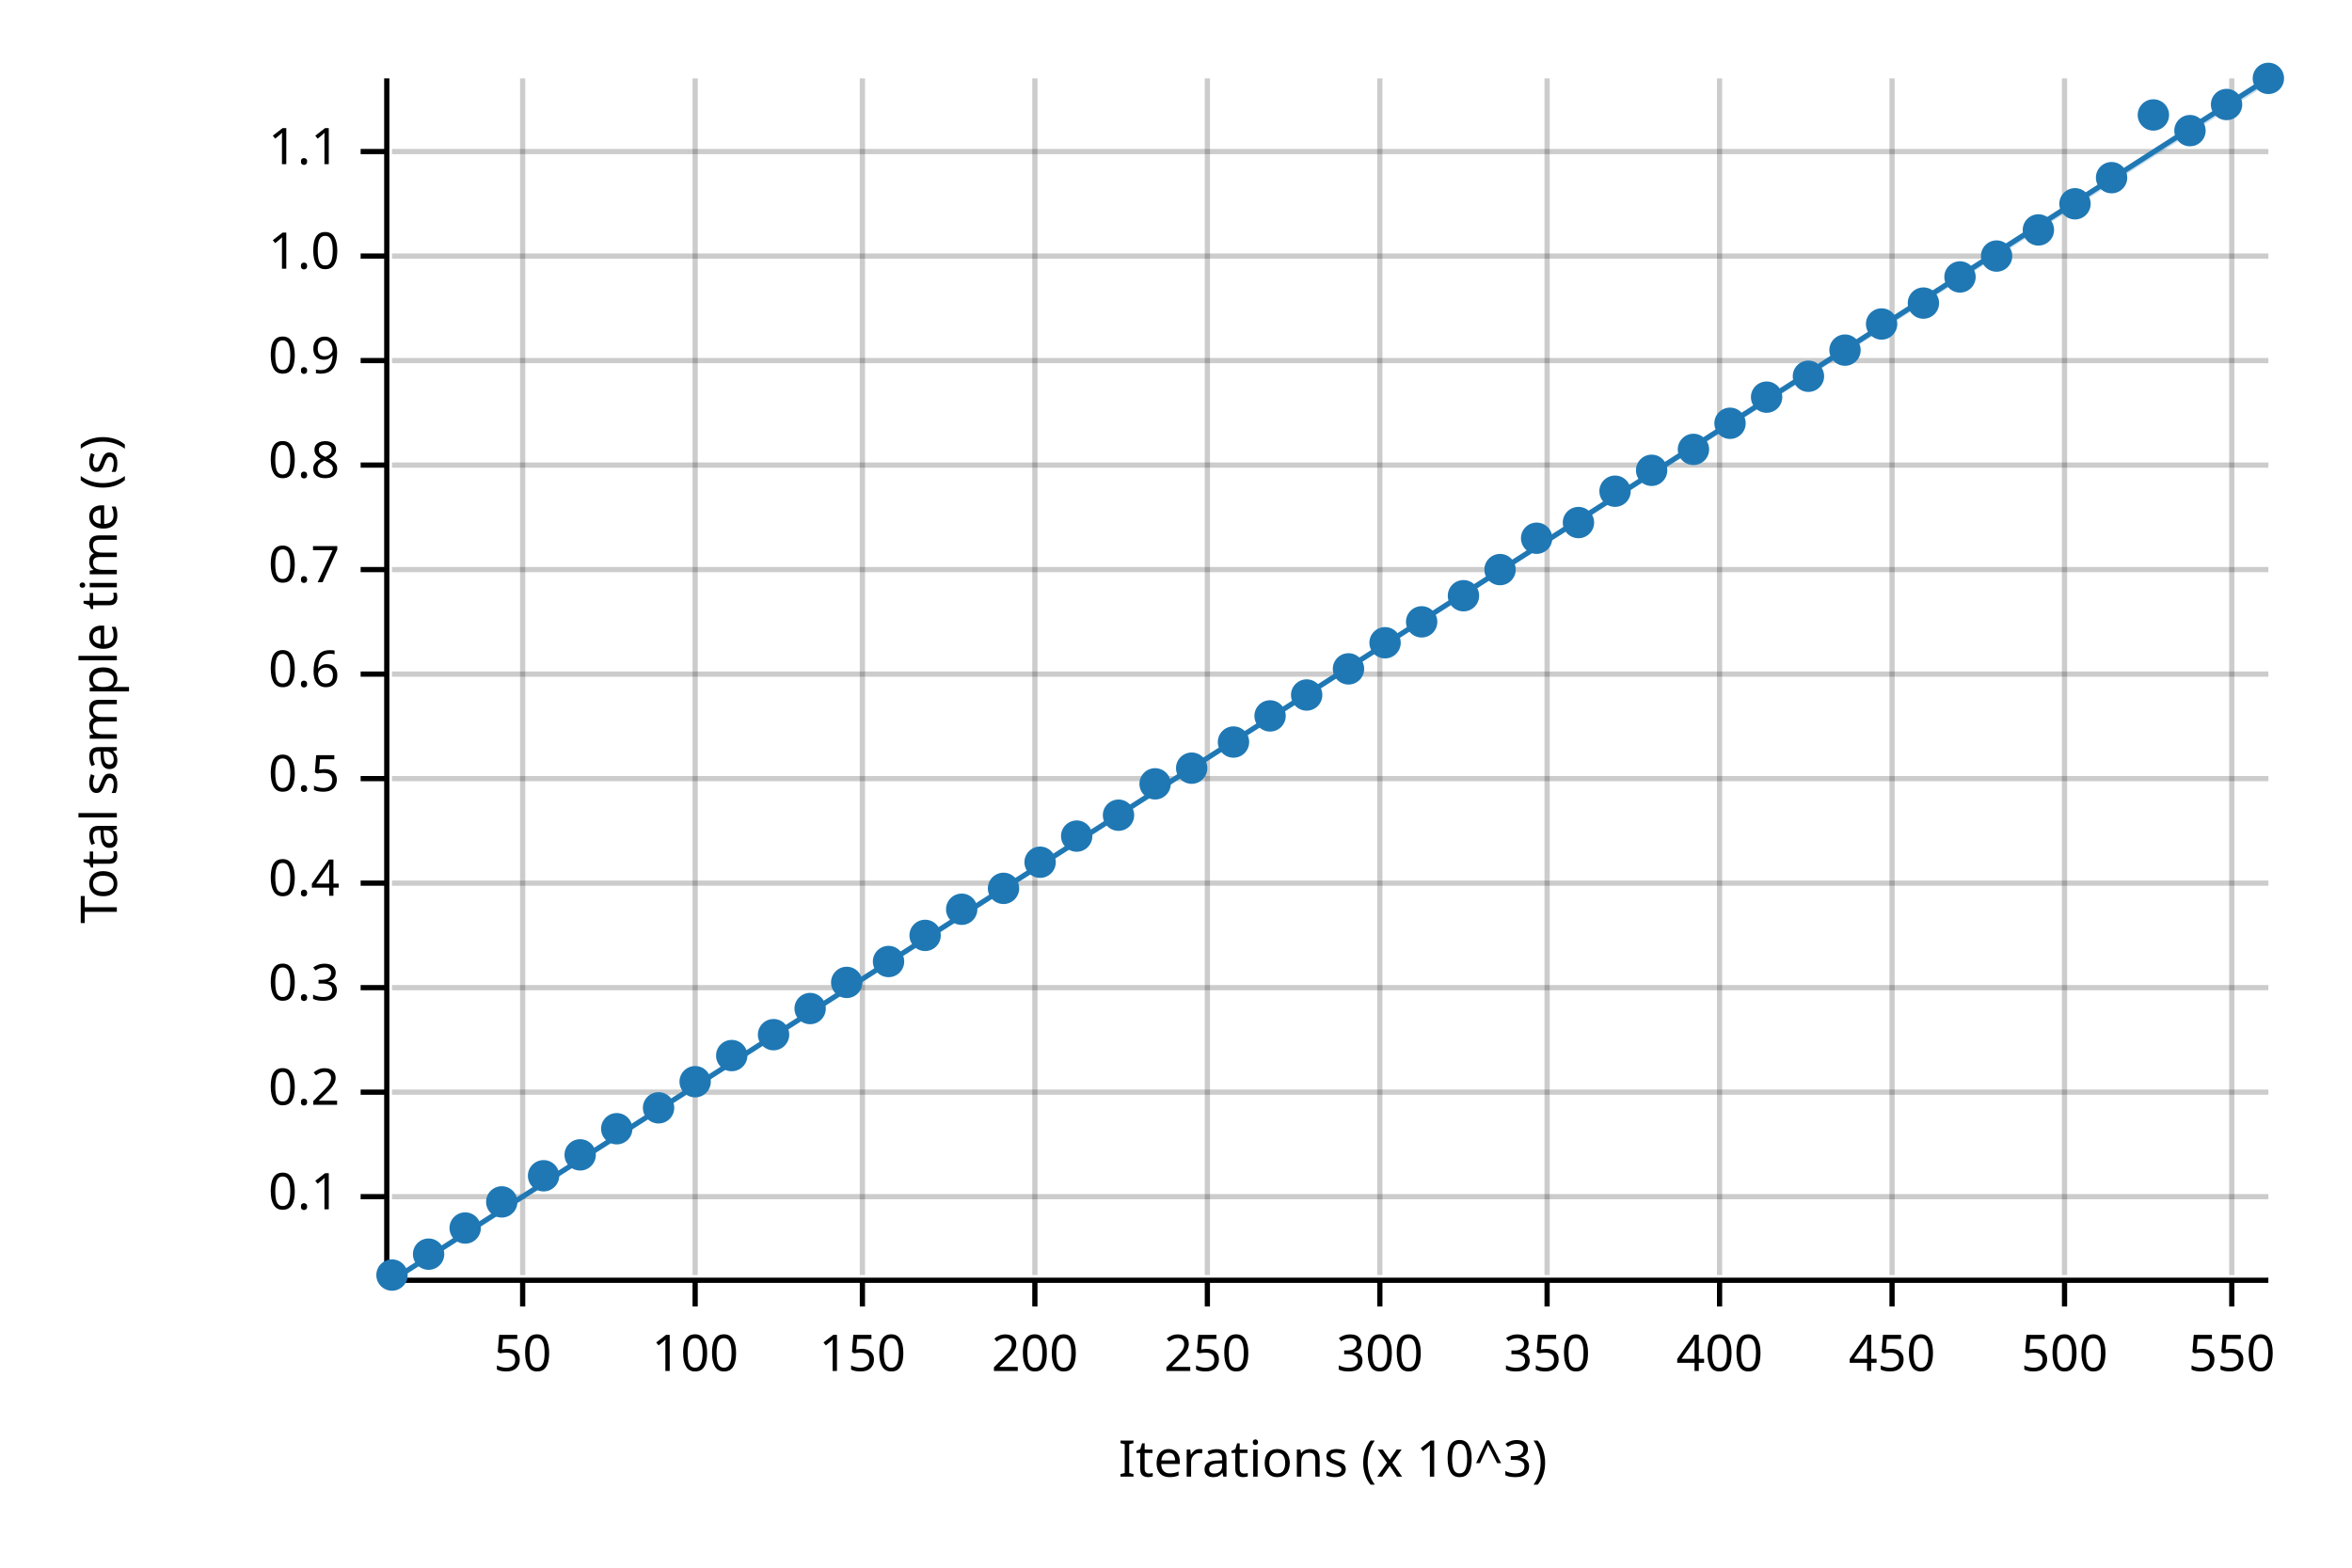
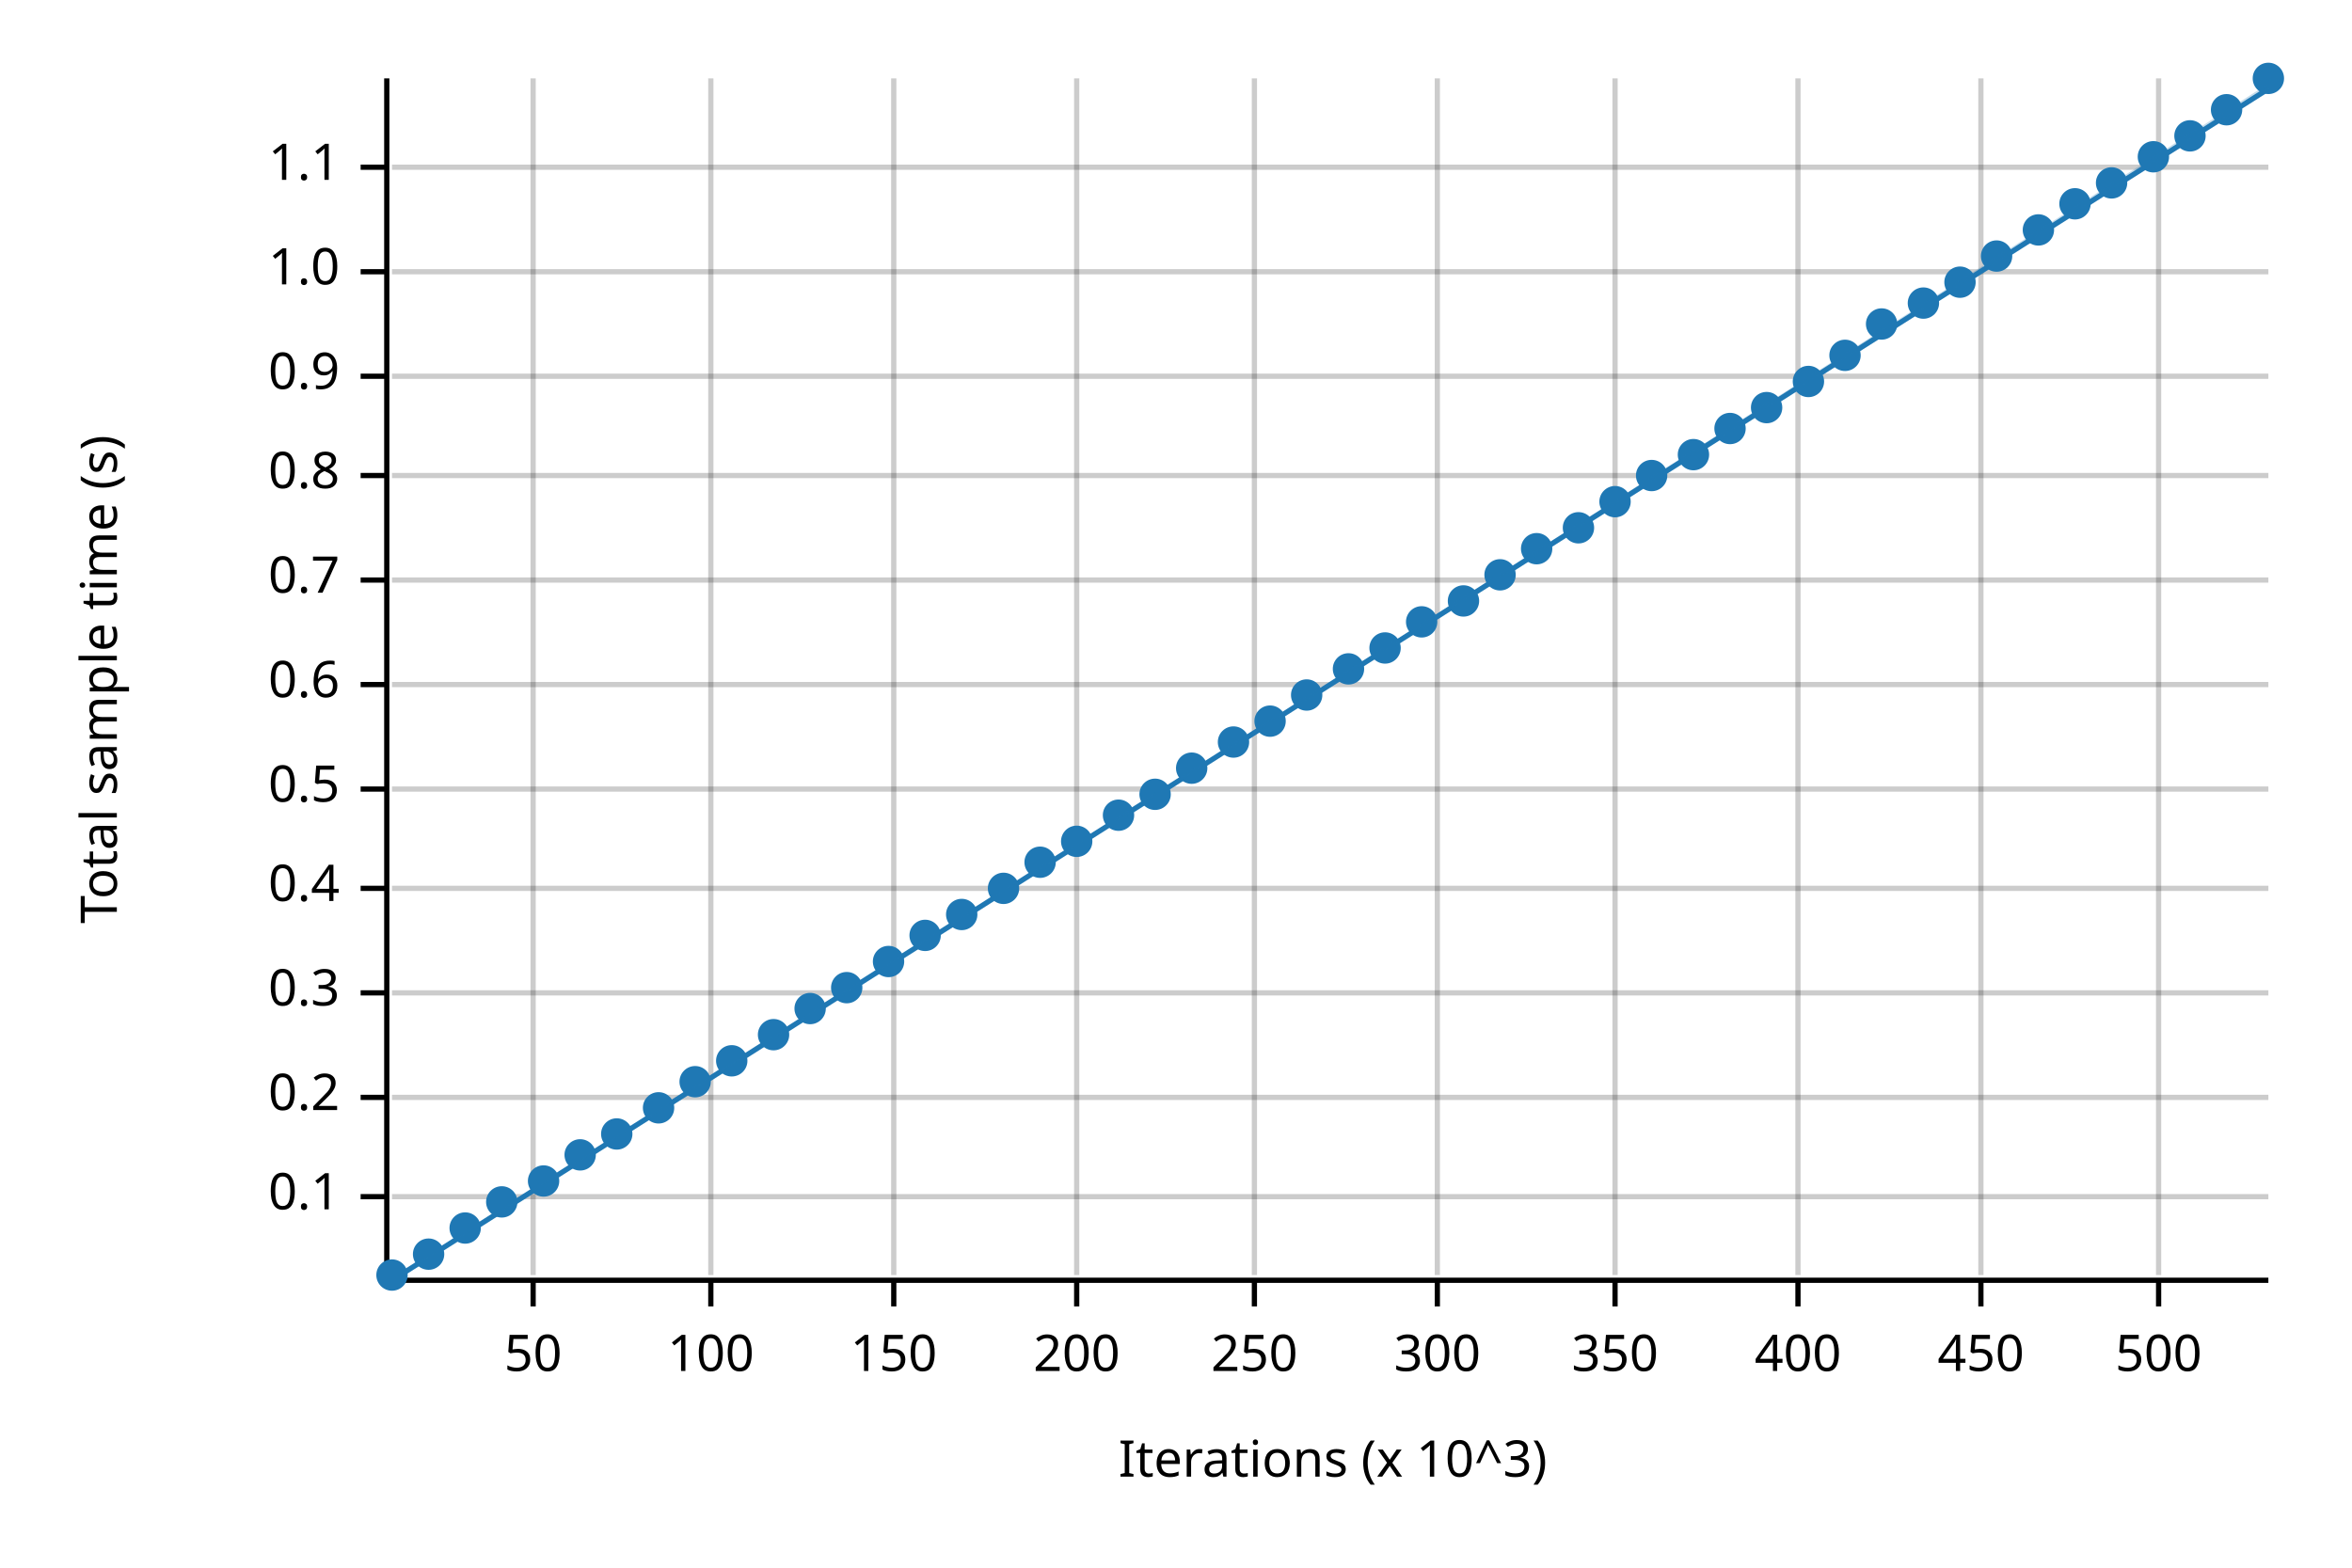
<svg xmlns="http://www.w3.org/2000/svg" width="450" height="300" viewBox="0 0 450 300">
  <text x="15" y="130" dy="0.76em" text-anchor="middle" font-family="sans-serif" font-size="9.677" opacity="1" fill="#000000" transform="rotate(270, 15, 130)">
Total sample time (s)
</text>
  <text x="255" y="285" dy="-0.5ex" text-anchor="middle" font-family="sans-serif" font-size="9.677" opacity="1" fill="#000000">
Iterations (x 10^3)
</text>
-   <line opacity="0.2" stroke="#000000" stroke-width="1" x1="100" y1="244" x2="100" y2="15" />
-   <line opacity="0.2" stroke="#000000" stroke-width="1" x1="133" y1="244" x2="133" y2="15" />
-   <line opacity="0.2" stroke="#000000" stroke-width="1" x1="165" y1="244" x2="165" y2="15" />
-   <line opacity="0.2" stroke="#000000" stroke-width="1" x1="198" y1="244" x2="198" y2="15" />
-   <line opacity="0.2" stroke="#000000" stroke-width="1" x1="231" y1="244" x2="231" y2="15" />
-   <line opacity="0.2" stroke="#000000" stroke-width="1" x1="264" y1="244" x2="264" y2="15" />
-   <line opacity="0.2" stroke="#000000" stroke-width="1" x1="296" y1="244" x2="296" y2="15" />
-   <line opacity="0.2" stroke="#000000" stroke-width="1" x1="329" y1="244" x2="329" y2="15" />
-   <line opacity="0.2" stroke="#000000" stroke-width="1" x1="362" y1="244" x2="362" y2="15" />
-   <line opacity="0.2" stroke="#000000" stroke-width="1" x1="395" y1="244" x2="395" y2="15" />
-   <line opacity="0.2" stroke="#000000" stroke-width="1" x1="427" y1="244" x2="427" y2="15" />
+   <line opacity="0.2" stroke="#000000" stroke-width="1" x1="102" y1="244" x2="102" y2="15" />
+   <line opacity="0.2" stroke="#000000" stroke-width="1" x1="136" y1="244" x2="136" y2="15" />
+   <line opacity="0.2" stroke="#000000" stroke-width="1" x1="171" y1="244" x2="171" y2="15" />
+   <line opacity="0.2" stroke="#000000" stroke-width="1" x1="206" y1="244" x2="206" y2="15" />
+   <line opacity="0.2" stroke="#000000" stroke-width="1" x1="240" y1="244" x2="240" y2="15" />
+   <line opacity="0.2" stroke="#000000" stroke-width="1" x1="275" y1="244" x2="275" y2="15" />
+   <line opacity="0.2" stroke="#000000" stroke-width="1" x1="309" y1="244" x2="309" y2="15" />
+   <line opacity="0.2" stroke="#000000" stroke-width="1" x1="344" y1="244" x2="344" y2="15" />
+   <line opacity="0.2" stroke="#000000" stroke-width="1" x1="379" y1="244" x2="379" y2="15" />
+   <line opacity="0.2" stroke="#000000" stroke-width="1" x1="413" y1="244" x2="413" y2="15" />
  <line opacity="0.2" stroke="#000000" stroke-width="1" x1="75" y1="229" x2="434" y2="229" />
-   <line opacity="0.2" stroke="#000000" stroke-width="1" x1="75" y1="209" x2="434" y2="209" />
-   <line opacity="0.2" stroke="#000000" stroke-width="1" x1="75" y1="189" x2="434" y2="189" />
-   <line opacity="0.2" stroke="#000000" stroke-width="1" x1="75" y1="169" x2="434" y2="169" />
-   <line opacity="0.2" stroke="#000000" stroke-width="1" x1="75" y1="149" x2="434" y2="149" />
-   <line opacity="0.2" stroke="#000000" stroke-width="1" x1="75" y1="129" x2="434" y2="129" />
-   <line opacity="0.2" stroke="#000000" stroke-width="1" x1="75" y1="109" x2="434" y2="109" />
-   <line opacity="0.2" stroke="#000000" stroke-width="1" x1="75" y1="89" x2="434" y2="89" />
-   <line opacity="0.2" stroke="#000000" stroke-width="1" x1="75" y1="69" x2="434" y2="69" />
-   <line opacity="0.2" stroke="#000000" stroke-width="1" x1="75" y1="49" x2="434" y2="49" />
-   <line opacity="0.2" stroke="#000000" stroke-width="1" x1="75" y1="29" x2="434" y2="29" />
+   <line opacity="0.2" stroke="#000000" stroke-width="1" x1="75" y1="210" x2="434" y2="210" />
+   <line opacity="0.2" stroke="#000000" stroke-width="1" x1="75" y1="190" x2="434" y2="190" />
+   <line opacity="0.2" stroke="#000000" stroke-width="1" x1="75" y1="170" x2="434" y2="170" />
+   <line opacity="0.2" stroke="#000000" stroke-width="1" x1="75" y1="151" x2="434" y2="151" />
+   <line opacity="0.2" stroke="#000000" stroke-width="1" x1="75" y1="131" x2="434" y2="131" />
+   <line opacity="0.2" stroke="#000000" stroke-width="1" x1="75" y1="111" x2="434" y2="111" />
+   <line opacity="0.2" stroke="#000000" stroke-width="1" x1="75" y1="91" x2="434" y2="91" />
+   <line opacity="0.2" stroke="#000000" stroke-width="1" x1="75" y1="72" x2="434" y2="72" />
+   <line opacity="0.2" stroke="#000000" stroke-width="1" x1="75" y1="52" x2="434" y2="52" />
+   <line opacity="0.2" stroke="#000000" stroke-width="1" x1="75" y1="32" x2="434" y2="32" />
  <polyline fill="none" opacity="1" stroke="#000000" stroke-width="1" points="74,15 74,244 " />
  <text x="65" y="229" dy="0.5ex" text-anchor="end" font-family="sans-serif" font-size="9.677" opacity="1" fill="#000000">
0.1
</text>
  <polyline fill="none" opacity="1" stroke="#000000" stroke-width="1" points="69,229 74,229 " />
-   <text x="65" y="209" dy="0.5ex" text-anchor="end" font-family="sans-serif" font-size="9.677" opacity="1" fill="#000000">
+   <text x="65" y="210" dy="0.5ex" text-anchor="end" font-family="sans-serif" font-size="9.677" opacity="1" fill="#000000">
0.2
</text>
-   <polyline fill="none" opacity="1" stroke="#000000" stroke-width="1" points="69,209 74,209 " />
-   <text x="65" y="189" dy="0.5ex" text-anchor="end" font-family="sans-serif" font-size="9.677" opacity="1" fill="#000000">
+   <polyline fill="none" opacity="1" stroke="#000000" stroke-width="1" points="69,210 74,210 " />
+   <text x="65" y="190" dy="0.5ex" text-anchor="end" font-family="sans-serif" font-size="9.677" opacity="1" fill="#000000">
0.3
</text>
-   <polyline fill="none" opacity="1" stroke="#000000" stroke-width="1" points="69,189 74,189 " />
-   <text x="65" y="169" dy="0.5ex" text-anchor="end" font-family="sans-serif" font-size="9.677" opacity="1" fill="#000000">
+   <polyline fill="none" opacity="1" stroke="#000000" stroke-width="1" points="69,190 74,190 " />
+   <text x="65" y="170" dy="0.5ex" text-anchor="end" font-family="sans-serif" font-size="9.677" opacity="1" fill="#000000">
0.4
</text>
-   <polyline fill="none" opacity="1" stroke="#000000" stroke-width="1" points="69,169 74,169 " />
-   <text x="65" y="149" dy="0.5ex" text-anchor="end" font-family="sans-serif" font-size="9.677" opacity="1" fill="#000000">
+   <polyline fill="none" opacity="1" stroke="#000000" stroke-width="1" points="69,170 74,170 " />
+   <text x="65" y="151" dy="0.5ex" text-anchor="end" font-family="sans-serif" font-size="9.677" opacity="1" fill="#000000">
0.5
</text>
-   <polyline fill="none" opacity="1" stroke="#000000" stroke-width="1" points="69,149 74,149 " />
-   <text x="65" y="129" dy="0.5ex" text-anchor="end" font-family="sans-serif" font-size="9.677" opacity="1" fill="#000000">
+   <polyline fill="none" opacity="1" stroke="#000000" stroke-width="1" points="69,151 74,151 " />
+   <text x="65" y="131" dy="0.5ex" text-anchor="end" font-family="sans-serif" font-size="9.677" opacity="1" fill="#000000">
0.6
</text>
-   <polyline fill="none" opacity="1" stroke="#000000" stroke-width="1" points="69,129 74,129 " />
-   <text x="65" y="109" dy="0.5ex" text-anchor="end" font-family="sans-serif" font-size="9.677" opacity="1" fill="#000000">
+   <polyline fill="none" opacity="1" stroke="#000000" stroke-width="1" points="69,131 74,131 " />
+   <text x="65" y="111" dy="0.5ex" text-anchor="end" font-family="sans-serif" font-size="9.677" opacity="1" fill="#000000">
0.7
</text>
-   <polyline fill="none" opacity="1" stroke="#000000" stroke-width="1" points="69,109 74,109 " />
-   <text x="65" y="89" dy="0.5ex" text-anchor="end" font-family="sans-serif" font-size="9.677" opacity="1" fill="#000000">
+   <polyline fill="none" opacity="1" stroke="#000000" stroke-width="1" points="69,111 74,111 " />
+   <text x="65" y="91" dy="0.5ex" text-anchor="end" font-family="sans-serif" font-size="9.677" opacity="1" fill="#000000">
0.8
</text>
-   <polyline fill="none" opacity="1" stroke="#000000" stroke-width="1" points="69,89 74,89 " />
-   <text x="65" y="69" dy="0.5ex" text-anchor="end" font-family="sans-serif" font-size="9.677" opacity="1" fill="#000000">
+   <polyline fill="none" opacity="1" stroke="#000000" stroke-width="1" points="69,91 74,91 " />
+   <text x="65" y="72" dy="0.5ex" text-anchor="end" font-family="sans-serif" font-size="9.677" opacity="1" fill="#000000">
0.9
</text>
-   <polyline fill="none" opacity="1" stroke="#000000" stroke-width="1" points="69,69 74,69 " />
-   <text x="65" y="49" dy="0.5ex" text-anchor="end" font-family="sans-serif" font-size="9.677" opacity="1" fill="#000000">
+   <polyline fill="none" opacity="1" stroke="#000000" stroke-width="1" points="69,72 74,72 " />
+   <text x="65" y="52" dy="0.5ex" text-anchor="end" font-family="sans-serif" font-size="9.677" opacity="1" fill="#000000">
1.0
</text>
-   <polyline fill="none" opacity="1" stroke="#000000" stroke-width="1" points="69,49 74,49 " />
-   <text x="65" y="29" dy="0.5ex" text-anchor="end" font-family="sans-serif" font-size="9.677" opacity="1" fill="#000000">
+   <polyline fill="none" opacity="1" stroke="#000000" stroke-width="1" points="69,52 74,52 " />
+   <text x="65" y="32" dy="0.5ex" text-anchor="end" font-family="sans-serif" font-size="9.677" opacity="1" fill="#000000">
1.1
</text>
-   <polyline fill="none" opacity="1" stroke="#000000" stroke-width="1" points="69,29 74,29 " />
+   <polyline fill="none" opacity="1" stroke="#000000" stroke-width="1" points="69,32 74,32 " />
  <polyline fill="none" opacity="1" stroke="#000000" stroke-width="1" points="75,245 434,245 " />
-   <text x="100" y="255" dy="0.76em" text-anchor="middle" font-family="sans-serif" font-size="9.677" opacity="1" fill="#000000">
+   <text x="102" y="255" dy="0.76em" text-anchor="middle" font-family="sans-serif" font-size="9.677" opacity="1" fill="#000000">
50
</text>
-   <polyline fill="none" opacity="1" stroke="#000000" stroke-width="1" points="100,245 100,250 " />
-   <text x="133" y="255" dy="0.76em" text-anchor="middle" font-family="sans-serif" font-size="9.677" opacity="1" fill="#000000">
+   <polyline fill="none" opacity="1" stroke="#000000" stroke-width="1" points="102,245 102,250 " />
+   <text x="136" y="255" dy="0.76em" text-anchor="middle" font-family="sans-serif" font-size="9.677" opacity="1" fill="#000000">
100
</text>
-   <polyline fill="none" opacity="1" stroke="#000000" stroke-width="1" points="133,245 133,250 " />
-   <text x="165" y="255" dy="0.76em" text-anchor="middle" font-family="sans-serif" font-size="9.677" opacity="1" fill="#000000">
+   <polyline fill="none" opacity="1" stroke="#000000" stroke-width="1" points="136,245 136,250 " />
+   <text x="171" y="255" dy="0.76em" text-anchor="middle" font-family="sans-serif" font-size="9.677" opacity="1" fill="#000000">
150
</text>
-   <polyline fill="none" opacity="1" stroke="#000000" stroke-width="1" points="165,245 165,250 " />
-   <text x="198" y="255" dy="0.76em" text-anchor="middle" font-family="sans-serif" font-size="9.677" opacity="1" fill="#000000">
+   <polyline fill="none" opacity="1" stroke="#000000" stroke-width="1" points="171,245 171,250 " />
+   <text x="206" y="255" dy="0.76em" text-anchor="middle" font-family="sans-serif" font-size="9.677" opacity="1" fill="#000000">
200
</text>
-   <polyline fill="none" opacity="1" stroke="#000000" stroke-width="1" points="198,245 198,250 " />
-   <text x="231" y="255" dy="0.76em" text-anchor="middle" font-family="sans-serif" font-size="9.677" opacity="1" fill="#000000">
+   <polyline fill="none" opacity="1" stroke="#000000" stroke-width="1" points="206,245 206,250 " />
+   <text x="240" y="255" dy="0.76em" text-anchor="middle" font-family="sans-serif" font-size="9.677" opacity="1" fill="#000000">
250
</text>
-   <polyline fill="none" opacity="1" stroke="#000000" stroke-width="1" points="231,245 231,250 " />
-   <text x="264" y="255" dy="0.76em" text-anchor="middle" font-family="sans-serif" font-size="9.677" opacity="1" fill="#000000">
+   <polyline fill="none" opacity="1" stroke="#000000" stroke-width="1" points="240,245 240,250 " />
+   <text x="275" y="255" dy="0.76em" text-anchor="middle" font-family="sans-serif" font-size="9.677" opacity="1" fill="#000000">
300
</text>
-   <polyline fill="none" opacity="1" stroke="#000000" stroke-width="1" points="264,245 264,250 " />
-   <text x="296" y="255" dy="0.76em" text-anchor="middle" font-family="sans-serif" font-size="9.677" opacity="1" fill="#000000">
+   <polyline fill="none" opacity="1" stroke="#000000" stroke-width="1" points="275,245 275,250 " />
+   <text x="309" y="255" dy="0.76em" text-anchor="middle" font-family="sans-serif" font-size="9.677" opacity="1" fill="#000000">
350
</text>
-   <polyline fill="none" opacity="1" stroke="#000000" stroke-width="1" points="296,245 296,250 " />
-   <text x="329" y="255" dy="0.76em" text-anchor="middle" font-family="sans-serif" font-size="9.677" opacity="1" fill="#000000">
+   <polyline fill="none" opacity="1" stroke="#000000" stroke-width="1" points="309,245 309,250 " />
+   <text x="344" y="255" dy="0.76em" text-anchor="middle" font-family="sans-serif" font-size="9.677" opacity="1" fill="#000000">
400
</text>
-   <polyline fill="none" opacity="1" stroke="#000000" stroke-width="1" points="329,245 329,250 " />
-   <text x="362" y="255" dy="0.76em" text-anchor="middle" font-family="sans-serif" font-size="9.677" opacity="1" fill="#000000">
+   <polyline fill="none" opacity="1" stroke="#000000" stroke-width="1" points="344,245 344,250 " />
+   <text x="379" y="255" dy="0.76em" text-anchor="middle" font-family="sans-serif" font-size="9.677" opacity="1" fill="#000000">
450
</text>
-   <polyline fill="none" opacity="1" stroke="#000000" stroke-width="1" points="362,245 362,250 " />
-   <text x="395" y="255" dy="0.76em" text-anchor="middle" font-family="sans-serif" font-size="9.677" opacity="1" fill="#000000">
+   <polyline fill="none" opacity="1" stroke="#000000" stroke-width="1" points="379,245 379,250 " />
+   <text x="413" y="255" dy="0.76em" text-anchor="middle" font-family="sans-serif" font-size="9.677" opacity="1" fill="#000000">
500
</text>
-   <polyline fill="none" opacity="1" stroke="#000000" stroke-width="1" points="395,245 395,250 " />
-   <text x="427" y="255" dy="0.76em" text-anchor="middle" font-family="sans-serif" font-size="9.677" opacity="1" fill="#000000">
- 550
- </text>
-   <polyline fill="none" opacity="1" stroke="#000000" stroke-width="1" points="427,245 427,250 " />
+   <polyline fill="none" opacity="1" stroke="#000000" stroke-width="1" points="413,245 413,250 " />
  <circle cx="75" cy="244" r="3" opacity="1" fill="#1F78B4" stroke="none" stroke-width="1" />
  <circle cx="82" cy="240" r="3" opacity="1" fill="#1F78B4" stroke="none" stroke-width="1" />
  <circle cx="89" cy="235" r="3" opacity="1" fill="#1F78B4" stroke="none" stroke-width="1" />
  <circle cx="96" cy="230" r="3" opacity="1" fill="#1F78B4" stroke="none" stroke-width="1" />
-   <circle cx="104" cy="225" r="3" opacity="1" fill="#1F78B4" stroke="none" stroke-width="1" />
+   <circle cx="104" cy="226" r="3" opacity="1" fill="#1F78B4" stroke="none" stroke-width="1" />
  <circle cx="111" cy="221" r="3" opacity="1" fill="#1F78B4" stroke="none" stroke-width="1" />
-   <circle cx="118" cy="216" r="3" opacity="1" fill="#1F78B4" stroke="none" stroke-width="1" />
+   <circle cx="118" cy="217" r="3" opacity="1" fill="#1F78B4" stroke="none" stroke-width="1" />
  <circle cx="126" cy="212" r="3" opacity="1" fill="#1F78B4" stroke="none" stroke-width="1" />
  <circle cx="133" cy="207" r="3" opacity="1" fill="#1F78B4" stroke="none" stroke-width="1" />
-   <circle cx="140" cy="202" r="3" opacity="1" fill="#1F78B4" stroke="none" stroke-width="1" />
+   <circle cx="140" cy="203" r="3" opacity="1" fill="#1F78B4" stroke="none" stroke-width="1" />
  <circle cx="148" cy="198" r="3" opacity="1" fill="#1F78B4" stroke="none" stroke-width="1" />
  <circle cx="155" cy="193" r="3" opacity="1" fill="#1F78B4" stroke="none" stroke-width="1" />
-   <circle cx="162" cy="188" r="3" opacity="1" fill="#1F78B4" stroke="none" stroke-width="1" />
+   <circle cx="162" cy="189" r="3" opacity="1" fill="#1F78B4" stroke="none" stroke-width="1" />
  <circle cx="170" cy="184" r="3" opacity="1" fill="#1F78B4" stroke="none" stroke-width="1" />
  <circle cx="177" cy="179" r="3" opacity="1" fill="#1F78B4" stroke="none" stroke-width="1" />
-   <circle cx="184" cy="174" r="3" opacity="1" fill="#1F78B4" stroke="none" stroke-width="1" />
+   <circle cx="184" cy="175" r="3" opacity="1" fill="#1F78B4" stroke="none" stroke-width="1" />
  <circle cx="192" cy="170" r="3" opacity="1" fill="#1F78B4" stroke="none" stroke-width="1" />
  <circle cx="199" cy="165" r="3" opacity="1" fill="#1F78B4" stroke="none" stroke-width="1" />
-   <circle cx="206" cy="160" r="3" opacity="1" fill="#1F78B4" stroke="none" stroke-width="1" />
+   <circle cx="206" cy="161" r="3" opacity="1" fill="#1F78B4" stroke="none" stroke-width="1" />
  <circle cx="214" cy="156" r="3" opacity="1" fill="#1F78B4" stroke="none" stroke-width="1" />
-   <circle cx="221" cy="150" r="3" opacity="1" fill="#1F78B4" stroke="none" stroke-width="1" />
+   <circle cx="221" cy="152" r="3" opacity="1" fill="#1F78B4" stroke="none" stroke-width="1" />
  <circle cx="228" cy="147" r="3" opacity="1" fill="#1F78B4" stroke="none" stroke-width="1" />
  <circle cx="236" cy="142" r="3" opacity="1" fill="#1F78B4" stroke="none" stroke-width="1" />
-   <circle cx="243" cy="137" r="3" opacity="1" fill="#1F78B4" stroke="none" stroke-width="1" />
+   <circle cx="243" cy="138" r="3" opacity="1" fill="#1F78B4" stroke="none" stroke-width="1" />
  <circle cx="250" cy="133" r="3" opacity="1" fill="#1F78B4" stroke="none" stroke-width="1" />
  <circle cx="258" cy="128" r="3" opacity="1" fill="#1F78B4" stroke="none" stroke-width="1" />
-   <circle cx="265" cy="123" r="3" opacity="1" fill="#1F78B4" stroke="none" stroke-width="1" />
+   <circle cx="265" cy="124" r="3" opacity="1" fill="#1F78B4" stroke="none" stroke-width="1" />
  <circle cx="272" cy="119" r="3" opacity="1" fill="#1F78B4" stroke="none" stroke-width="1" />
-   <circle cx="280" cy="114" r="3" opacity="1" fill="#1F78B4" stroke="none" stroke-width="1" />
-   <circle cx="287" cy="109" r="3" opacity="1" fill="#1F78B4" stroke="none" stroke-width="1" />
-   <circle cx="294" cy="103" r="3" opacity="1" fill="#1F78B4" stroke="none" stroke-width="1" />
-   <circle cx="302" cy="100" r="3" opacity="1" fill="#1F78B4" stroke="none" stroke-width="1" />
-   <circle cx="309" cy="94" r="3" opacity="1" fill="#1F78B4" stroke="none" stroke-width="1" />
-   <circle cx="316" cy="90" r="3" opacity="1" fill="#1F78B4" stroke="none" stroke-width="1" />
-   <circle cx="324" cy="86" r="3" opacity="1" fill="#1F78B4" stroke="none" stroke-width="1" />
-   <circle cx="331" cy="81" r="3" opacity="1" fill="#1F78B4" stroke="none" stroke-width="1" />
-   <circle cx="338" cy="76" r="3" opacity="1" fill="#1F78B4" stroke="none" stroke-width="1" />
-   <circle cx="346" cy="72" r="3" opacity="1" fill="#1F78B4" stroke="none" stroke-width="1" />
-   <circle cx="353" cy="67" r="3" opacity="1" fill="#1F78B4" stroke="none" stroke-width="1" />
+   <circle cx="280" cy="115" r="3" opacity="1" fill="#1F78B4" stroke="none" stroke-width="1" />
+   <circle cx="287" cy="110" r="3" opacity="1" fill="#1F78B4" stroke="none" stroke-width="1" />
+   <circle cx="294" cy="105" r="3" opacity="1" fill="#1F78B4" stroke="none" stroke-width="1" />
+   <circle cx="302" cy="101" r="3" opacity="1" fill="#1F78B4" stroke="none" stroke-width="1" />
+   <circle cx="309" cy="96" r="3" opacity="1" fill="#1F78B4" stroke="none" stroke-width="1" />
+   <circle cx="316" cy="91" r="3" opacity="1" fill="#1F78B4" stroke="none" stroke-width="1" />
+   <circle cx="324" cy="87" r="3" opacity="1" fill="#1F78B4" stroke="none" stroke-width="1" />
+   <circle cx="331" cy="82" r="3" opacity="1" fill="#1F78B4" stroke="none" stroke-width="1" />
+   <circle cx="338" cy="78" r="3" opacity="1" fill="#1F78B4" stroke="none" stroke-width="1" />
+   <circle cx="346" cy="73" r="3" opacity="1" fill="#1F78B4" stroke="none" stroke-width="1" />
+   <circle cx="353" cy="68" r="3" opacity="1" fill="#1F78B4" stroke="none" stroke-width="1" />
  <circle cx="360" cy="62" r="3" opacity="1" fill="#1F78B4" stroke="none" stroke-width="1" />
  <circle cx="368" cy="58" r="3" opacity="1" fill="#1F78B4" stroke="none" stroke-width="1" />
-   <circle cx="375" cy="53" r="3" opacity="1" fill="#1F78B4" stroke="none" stroke-width="1" />
+   <circle cx="375" cy="54" r="3" opacity="1" fill="#1F78B4" stroke="none" stroke-width="1" />
  <circle cx="382" cy="49" r="3" opacity="1" fill="#1F78B4" stroke="none" stroke-width="1" />
  <circle cx="390" cy="44" r="3" opacity="1" fill="#1F78B4" stroke="none" stroke-width="1" />
  <circle cx="397" cy="39" r="3" opacity="1" fill="#1F78B4" stroke="none" stroke-width="1" />
-   <circle cx="404" cy="34" r="3" opacity="1" fill="#1F78B4" stroke="none" stroke-width="1" />
-   <circle cx="412" cy="22" r="3" opacity="1" fill="#1F78B4" stroke="none" stroke-width="1" />
-   <circle cx="419" cy="25" r="3" opacity="1" fill="#1F78B4" stroke="none" stroke-width="1" />
-   <circle cx="426" cy="20" r="3" opacity="1" fill="#1F78B4" stroke="none" stroke-width="1" />
+   <circle cx="404" cy="35" r="3" opacity="1" fill="#1F78B4" stroke="none" stroke-width="1" />
+   <circle cx="412" cy="30" r="3" opacity="1" fill="#1F78B4" stroke="none" stroke-width="1" />
+   <circle cx="419" cy="26" r="3" opacity="1" fill="#1F78B4" stroke="none" stroke-width="1" />
+   <circle cx="426" cy="21" r="3" opacity="1" fill="#1F78B4" stroke="none" stroke-width="1" />
  <circle cx="434" cy="15" r="3" opacity="1" fill="#1F78B4" stroke="none" stroke-width="1" />
-   <polyline fill="none" opacity="1" stroke="#1F78B4" stroke-width="1" points="75,245 434,15 " />
-   <polygon opacity="0.25" fill="#1F78B4" points="75,245 434,16 434,15 " />
+   <polyline fill="none" opacity="1" stroke="#1F78B4" stroke-width="1" points="75,245 434,17 " />
+   <polygon opacity="0.25" fill="#1F78B4" points="75,245 434,17 434,16 " />
</svg>
